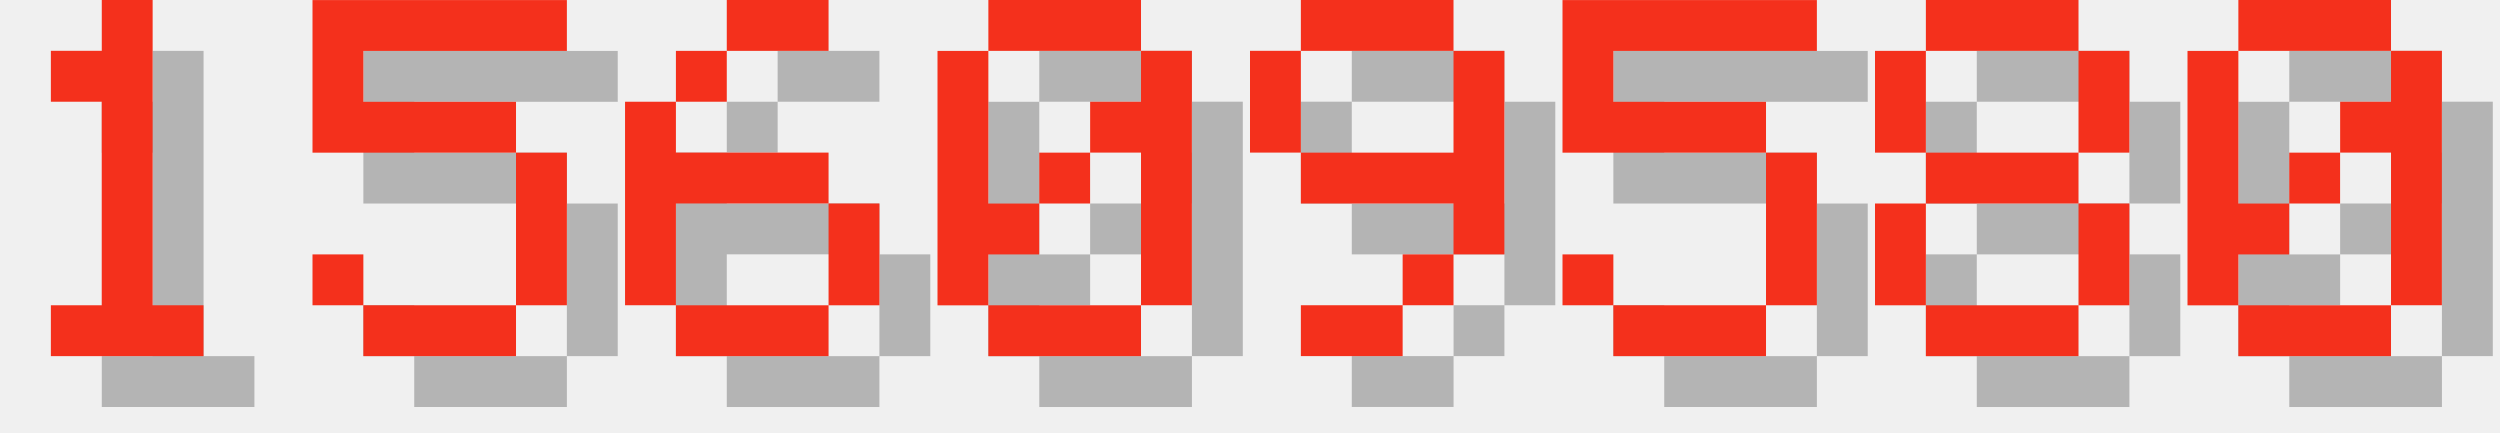
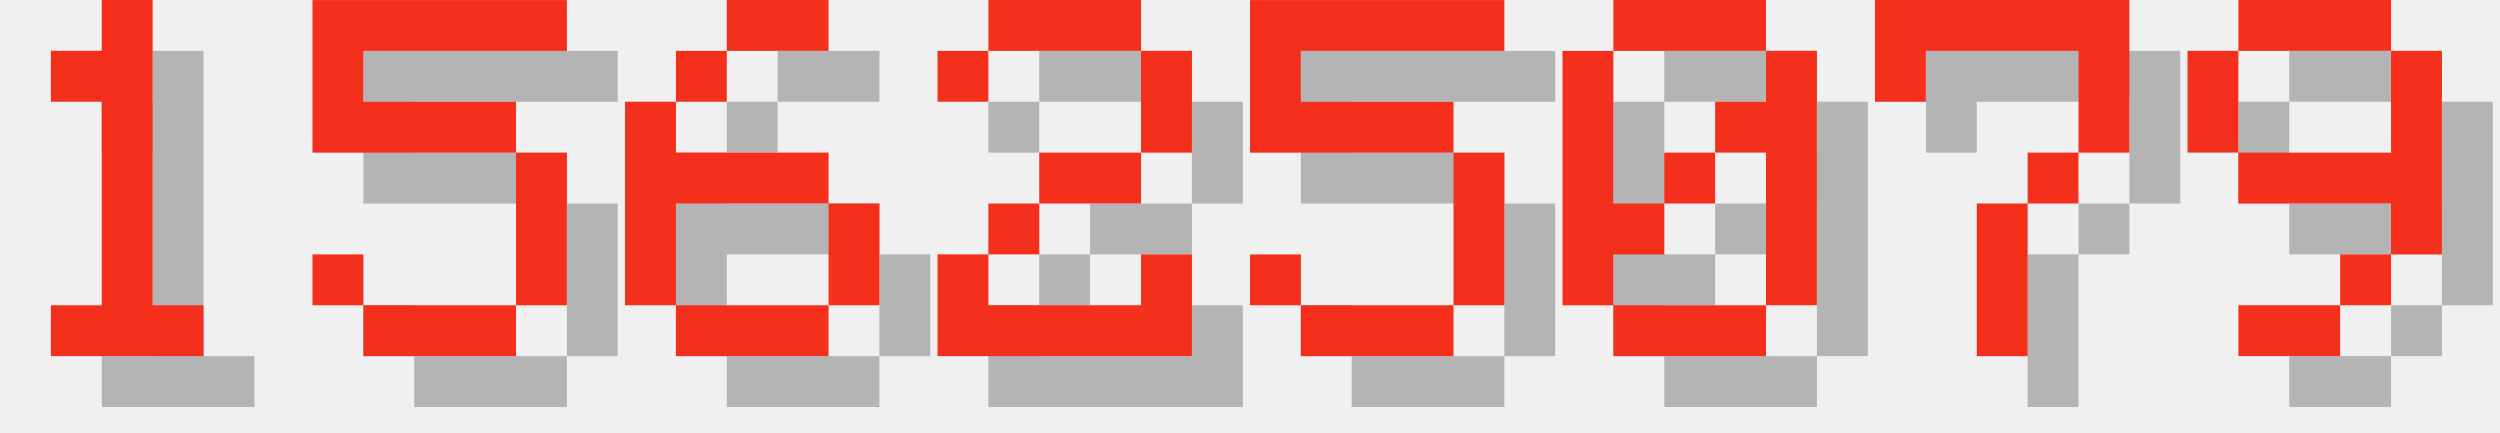
<svg xmlns="http://www.w3.org/2000/svg" version="1.1" width="208.0" height="36">
  <style>
        .text-foreground {
            fill: #F4301C;
        }
        .text-shadow {
            fill: #000000;
            fill-opacity: 0.25;
        }
    </style>
  <g class="digit" id="digit_1" transform="translate(0.0, 0), scale(4)">
    <path id="digit_1_shadow" class="text-shadow" d="m2.117 2.117v1.058h1.058v4.233h-1.058v1.058h3.175v-1.058h-1.058v-6.35h-1.058v1.058h-1.058z" fill-opacity=".5" style="paint-order:stroke fill markers" />
    <path id="digit_1_fg" class="text-foreground" d="m1.058 1.058v1.058h1.058v4.233h-1.058v1.058h3.175v-1.058h-1.058v-6.35h-1.058v1.058h-1.058z" fill="#fff" style="paint-order:stroke fill markers" />
  </g>
  <g class="digit" id="digit_5" transform="translate(26.0, 0), scale(4)">
    <path id="digit_5_shadow" class="text-shadow" d="m1.058 1.058v3.175h4.233v3.175h-3.175v-1.058h-1.058v1.058h1.058v1.058h3.175v-1.058h1.058v-3.175h-1.058v-1.058h-3.175v-1.058h4.233v-1.058h-5.292z" fill-opacity=".5" style="paint-order:stroke fill markers" />
    <path id="digit_5_fg" class="text-foreground" d="m0 0v3.175h4.233v3.175h-3.175v-1.058h-1.058v1.058h1.058v1.058h3.175v-1.058h1.058v-3.175h-1.058v-1.058h-3.175v-1.058h4.233v-1.058h-5.292z" fill="#fff" style="paint-order:stroke fill markers" />
  </g>
  <g class="digit" id="digit_6" transform="translate(52.0, 0), scale(4)">
    <path id="digit_6_shadow" class="text-shadow" d="m3.175 1.058v1.058h2.117v-1.058h-2.117zm0 1.058h-1.058v1.058h1.058v-1.058zm-1.058 1.058h-1.058v4.233h1.058v-2.117h3.175v-1.058h-3.175v-1.058zm3.175 2.117v2.117h1.058v-2.117h-1.058zm0 2.117h-3.175v1.058h3.175v-1.058z" fill-opacity=".5" style="paint-order:stroke fill markers" />
    <path id="digit_6_fg" class="text-foreground" d="m2.117 0v1.058h2.117v-1.058h-2.117zm0 1.058h-1.058v1.058h1.058v-1.058zm-1.058 1.058h-1.058v4.233h1.058v-2.117h3.175v-1.058h-3.175v-1.058zm3.175 2.117v2.117h1.058v-2.117h-1.058zm0 2.117h-3.175v1.058h3.175v-1.058z" fill="#fff" style="paint-order:stroke fill markers" />
  </g>
-   <g class="digit" id="digit_0" transform="translate(78.0, 0), scale(4)">
+   <g class="digit" id="digit_2" transform="translate(78.0, 0), scale(4)">
+     <path id="digit_2_shadow" class="text-shadow" d="m1.058 2.117v1.058h1.058v-1.058h3.175v2.117h-2.117v1.058h-1.058v1.058h-1.058v2.117h5.292v-2.117h-1.058v1.058h-3.175v-1.058h1.058v-1.058h2.117v-1.058h1.058v-2.117h-1.058v-1.058h-3.175v1.058h-1.058z" fill-opacity=".5" style="paint-order:stroke fill markers" />
+     <path id="digit_2_fg" class="text-foreground" d="m0 1.058v1.058h1.058v-1.058h3.175v2.117h-2.117v1.058h-1.058v1.058h-1.058v2.117h5.292v-2.117h-1.058v1.058h-3.175v-1.058h1.058v-1.058h2.117v-1.058h1.058v-2.117h-1.058v-1.058h-3.175v1.058h-1.058z" fill="#fff" style="paint-order:stroke fill markers" />
+   </g>
+   <g class="digit" id="digit_5" transform="translate(104.0, 0), scale(4)">
+     <path id="digit_5_shadow" class="text-shadow" d="m1.058 1.058v3.175h4.233v3.175h-3.175v-1.058h-1.058v1.058h1.058v1.058h3.175v-1.058h1.058v-3.175h-1.058v-1.058h-3.175v-1.058h4.233v-1.058h-5.292z" fill-opacity=".5" style="paint-order:stroke fill markers" />
+     <path id="digit_5_fg" class="text-foreground" d="m0 0v3.175h4.233v3.175h-3.175v-1.058h-1.058v1.058h1.058v1.058h3.175v-1.058h1.058v-3.175h-1.058v-1.058h-3.175v-1.058h4.233v-1.058h-5.292z" fill="#fff" style="paint-order:stroke fill markers" />
+   </g>
+   <g class="digit" id="digit_0" transform="translate(130.0, 0), scale(4)">
    <path id="digit_0_shadow" class="text-shadow" d="m2.117 1.058v1.058h3.175v-1.058h-3.175zm3.175 1.058v1.058h-1.058v1.058h1.058v3.175h1.058v-5.292h-1.058zm0 5.292h-3.175v1.058h3.175v-1.058zm-3.175 0v-1.058h1.058v-1.058h-1.058v-3.175h-1.058v5.292h1.058zm1.058-2.117h1.058v-1.058h-1.058v1.058z" fill-opacity=".5" style="paint-order:stroke fill markers" />
    <path id="digit_0_fg" class="text-foreground" d="m1.058 0v1.058h3.175v-1.058h-3.175zm3.175 1.058v1.058h-1.058v1.058h1.058v3.175h1.058v-5.292h-1.058zm0 5.292h-3.175v1.058h3.175v-1.058zm-3.175 0v-1.058h1.058v-1.058h-1.058v-3.175h-1.058v5.292h1.058zm1.058-2.117h1.058v-1.058h-1.058v1.058z" fill="#fff" style="paint-order:stroke fill markers" />
  </g>
-   <g class="digit" id="digit_9" transform="translate(104.0, 0), scale(4)">
+   <g class="digit" id="digit_7" transform="translate(156.0, 0), scale(4)">
+     <path id="digit_7_shadow" class="text-shadow" d="m1.058 1.058 2e-6 2.117h1.058v-1.058h3.175v1.058l2e-7 1.058h-1.058v1.058h-1.058l4e-7 3.175 1.058 1e-7v-3.175h1.058v-1.058h1.058l5e-7 -1.058v-2.117z" fill-opacity=".5" style="paint-order:stroke fill markers" />
+     <path id="digit_7_fg" class="text-foreground" d="m0 0 2e-6 2.117h1.058v-1.058h3.175v1.058l2e-7 1.058h-1.058v1.058h-1.058l4e-7 3.175 1.058 1e-7v-3.175h1.058v-1.058h1.058l5e-7 -1.058v-2.117z" fill="#fff" style="paint-order:stroke fill markers" />
+   </g>
+   <g class="digit" id="digit_9" transform="translate(182.0, 0), scale(4)">
    <path id="digit_9_shadow" class="text-shadow" d="m2.117 1.058v1.058h3.175v-1.058h-3.175zm3.175 1.058v2.117h-3.175v1.058h3.175v1.058h1.058v-4.233h-1.058zm0 4.233h-1.058v1.058h1.058v-1.058zm-1.058 1.058h-2.117v1.058h2.117v-1.058zm-2.117-3.175v-2.117h-1.058v2.117h1.058z" fill-opacity=".5" style="paint-order:stroke fill markers" />
    <path id="digit_9_fg" class="text-foreground" d="m1.058 0v1.058h3.175v-1.058h-3.175zm3.175 1.058v2.117h-3.175v1.058h3.175v1.058h1.058v-4.233h-1.058zm0 4.233h-1.058v1.058h1.058v-1.058zm-1.058 1.058h-2.117v1.058h2.117v-1.058zm-2.117-3.175v-2.117h-1.058v2.117h1.058z" fill="#fff" style="paint-order:stroke fill markers" />
  </g>
-   <g class="digit" id="digit_5" transform="translate(130.0, 0), scale(4)">
-     <path id="digit_5_shadow" class="text-shadow" d="m1.058 1.058v3.175h4.233v3.175h-3.175v-1.058h-1.058v1.058h1.058v1.058h3.175v-1.058h1.058v-3.175h-1.058v-1.058h-3.175v-1.058h4.233v-1.058h-5.292z" fill-opacity=".5" style="paint-order:stroke fill markers" />
-     <path id="digit_5_fg" class="text-foreground" d="m0 0v3.175h4.233v3.175h-3.175v-1.058h-1.058v1.058h1.058v1.058h3.175v-1.058h1.058v-3.175h-1.058v-1.058h-3.175v-1.058h4.233v-1.058h-5.292z" fill="#fff" style="paint-order:stroke fill markers" />
-   </g>
-   <g class="digit" id="digit_8" transform="translate(156.0, 0), scale(4)">
-     <path id="digit_8_shadow" class="text-shadow" d="m2.117 1.058v1.058h3.175v-1.058h-3.175zm3.175 1.058v2.117h1.058v-2.117h-1.058zm0 2.117h-3.175v1.058h3.175v-1.058zm0 1.058v2.117h1.058v-2.117h-1.058zm0 2.117h-3.175v1.058h3.175v-1.058zm-3.175 0v-2.117h-1.058v2.117h1.058zm0-3.175v-2.117h-1.058v2.117h1.058z" fill-opacity=".5" style="paint-order:stroke fill markers" />
-     <path id="digit_8_fg" class="text-foreground" d="m1.058 0v1.058h3.175v-1.058h-3.175zm3.175 1.058v2.117h1.058v-2.117h-1.058zm0 2.117h-3.175v1.058h3.175v-1.058zm0 1.058v2.117h1.058v-2.117h-1.058zm0 2.117h-3.175v1.058h3.175v-1.058zm-3.175 0v-2.117h-1.058v2.117h1.058zm0-3.175v-2.117h-1.058v2.117h1.058z" fill="#fff" style="paint-order:stroke fill markers" />
-   </g>
-   <g class="digit" id="digit_0" transform="translate(182.0, 0), scale(4)">
-     <path id="digit_0_shadow" class="text-shadow" d="m2.117 1.058v1.058h3.175v-1.058h-3.175zm3.175 1.058v1.058h-1.058v1.058h1.058v3.175h1.058v-5.292h-1.058zm0 5.292h-3.175v1.058h3.175v-1.058zm-3.175 0v-1.058h1.058v-1.058h-1.058v-3.175h-1.058v5.292h1.058zm1.058-2.117h1.058v-1.058h-1.058v1.058z" fill-opacity=".5" style="paint-order:stroke fill markers" />
-     <path id="digit_0_fg" class="text-foreground" d="m1.058 0v1.058h3.175v-1.058h-3.175zm3.175 1.058v1.058h-1.058v1.058h1.058v3.175h1.058v-5.292h-1.058zm0 5.292h-3.175v1.058h3.175v-1.058zm-3.175 0v-1.058h1.058v-1.058h-1.058v-3.175h-1.058v5.292h1.058zm1.058-2.117h1.058v-1.058h-1.058v1.058z" fill="#fff" style="paint-order:stroke fill markers" />
-   </g>
</svg>
